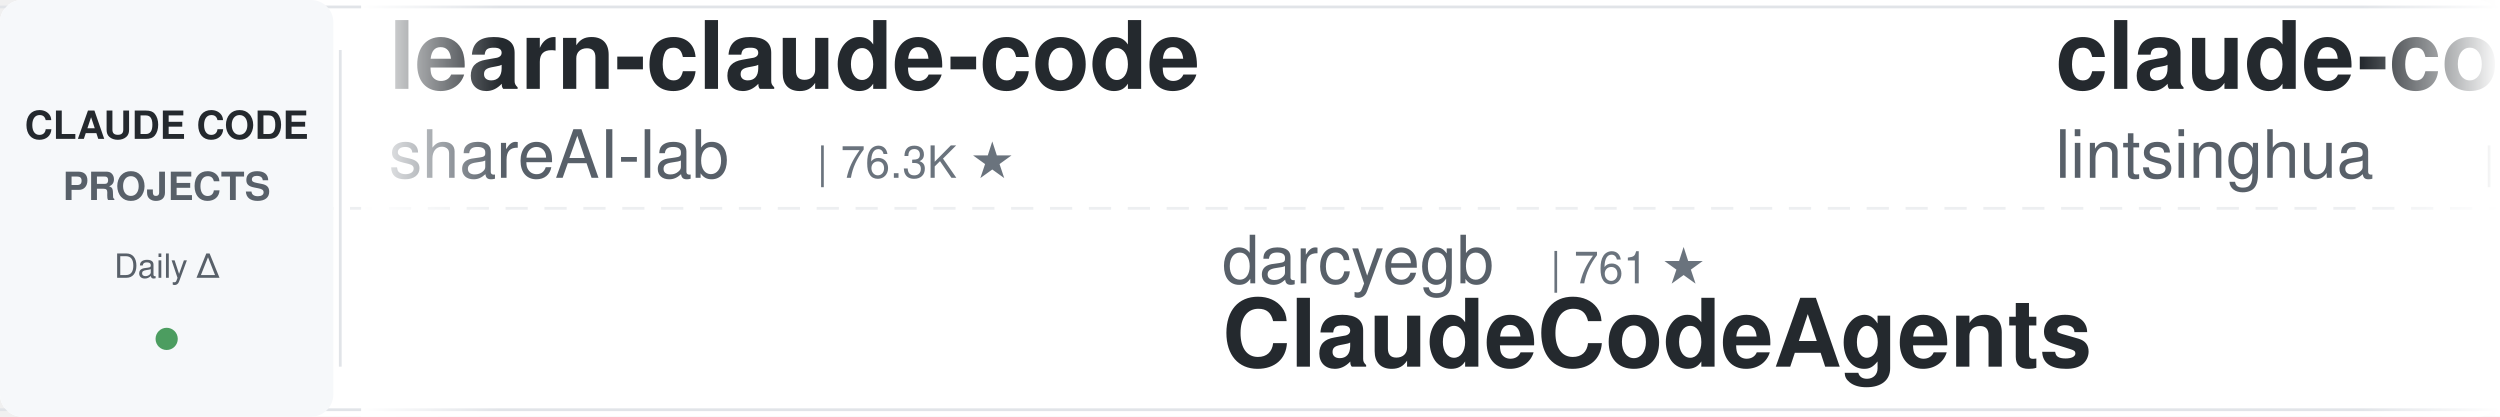
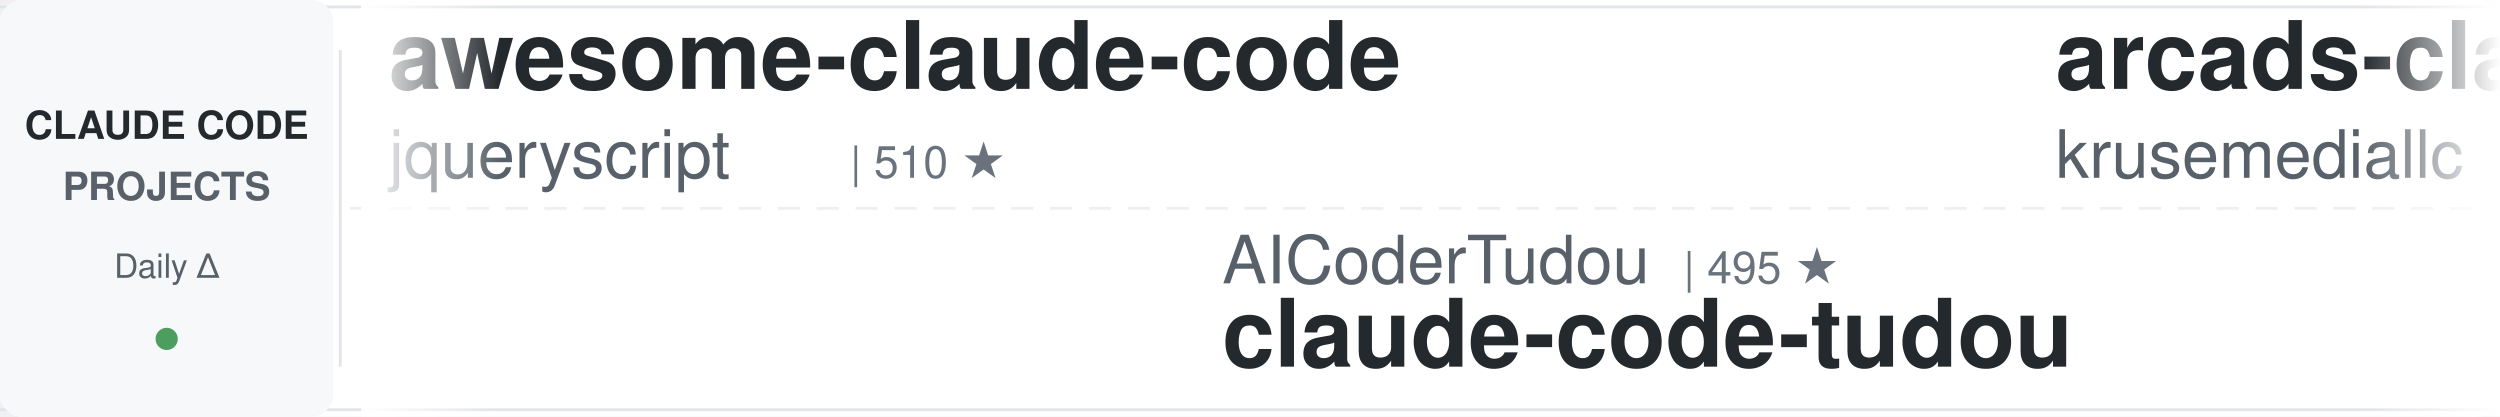
<svg xmlns="http://www.w3.org/2000/svg" width="900" height="150">
  <defs>
    <linearGradient id="leftFade" x1="0%" y1="0%" x2="100%" y2="0%">
      <stop offset="0%" style="stop-color:#ffffff;stop-opacity:1" />
      <stop offset="100%" style="stop-color:#ffffff;stop-opacity:0" />
    </linearGradient>
    <linearGradient id="rightFade" x1="0%" y1="0%" x2="100%" y2="0%">
      <stop offset="0%" style="stop-color:#ffffff;stop-opacity:0" />
      <stop offset="100%" style="stop-color:#ffffff;stop-opacity:1" />
    </linearGradient>
  </defs>
  <rect width="900" height="150" fill="#ffffff" rx="8" />
  <rect x="0" y="2" width="900" height="1" fill="#e1e4e8" />
  <rect x="0" y="147" width="900" height="1" fill="#e1e4e8" />
  <line x1="0" y1="75" x2="900" y2="75" stroke="#e1e4e8" stroke-width="1" stroke-dasharray="8 6" opacity="0.6" />
  <rect x="0" y="0" width="120" height="150" fill="#f6f8fa" rx="8" />
  <text x="60" y="50" font-family="-apple-system, BlinkMacSystemFont, 'Segoe UI', Helvetica, Arial, sans-serif" font-size="14" font-weight="600" fill="#24292e" text-anchor="middle">CLAUDE CODE</text>
  <text x="60" y="72" font-family="-apple-system, BlinkMacSystemFont, 'Segoe UI', Helvetica, Arial, sans-serif" font-size="14" font-weight="600" fill="#586069" text-anchor="middle">PROJECTS</text>
  <text x="60" y="100" font-family="-apple-system, BlinkMacSystemFont, 'Segoe UI', Helvetica, Arial, sans-serif" font-size="12" font-weight="500" fill="#586069" text-anchor="middle">Daily Δ</text>
  <circle cx="60" cy="122" r="4" fill="#22863a" opacity="0.8" />
  <rect x="122" y="18" width="1" height="114" fill="#e1e4e8" />
  <clipPath id="tickerClip">
    <rect x="130" y="0" width="770" height="150" />
  </clipPath>
  <g clip-path="url(#tickerClip)">
    <g id="tickerItems">
      <animateTransform attributeName="transform" attributeType="XML" type="translate" from="0 0" to="-3000 0" dur="54s" repeatCount="indefinite" />
      <g transform="translate(0, 0)">
-         <text x="140" y="32" font-family="-apple-system, BlinkMacSystemFont, 'Segoe UI', Helvetica, Arial, sans-serif" font-size="34" font-weight="600" fill="#24292e">learn-claude-code</text>
-         <text x="140" y="64" font-family="-apple-system, BlinkMacSystemFont, 'Segoe UI', Helvetica, Arial, sans-serif" font-size="24" font-weight="400" fill="#586069">shareAI-lab</text>
-         <text x="294" y="64" font-family="-apple-system, BlinkMacSystemFont, 'Segoe UI', Helvetica, Arial, sans-serif" font-size="16" font-weight="500" fill="#6a737d">| 76.3K ★</text>
+         <text x="140" y="32" font-family="-apple-system, BlinkMacSystemFont, 'Segoe UI', Helvetica, Arial, sans-serif" font-size="34" font-weight="600" fill="#24292e">awesome-claude-code</text>
+         <text x="140" y="64" font-family="-apple-system, BlinkMacSystemFont, 'Segoe UI', Helvetica, Arial, sans-serif" font-size="24" font-weight="400" fill="#586069">jqueryscript</text>
+         <text x="306" y="64" font-family="-apple-system, BlinkMacSystemFont, 'Segoe UI', Helvetica, Arial, sans-serif" font-size="16" font-weight="500" fill="#6a737d">| 510 ★</text>
      </g>
      <g transform="translate(300, 0)">
-         <text x="140" y="102" font-family="-apple-system, BlinkMacSystemFont, 'Segoe UI', Helvetica, Arial, sans-serif" font-size="24" font-weight="400" fill="#586069">darcyegb</text>
-         <text x="258" y="102" font-family="-apple-system, BlinkMacSystemFont, 'Segoe UI', Helvetica, Arial, sans-serif" font-size="16" font-weight="500" fill="#6a737d">| 761 ★</text>
-         <text x="140" y="132" font-family="-apple-system, BlinkMacSystemFont, 'Segoe UI', Helvetica, Arial, sans-serif" font-size="34" font-weight="600" fill="#24292e">ClaudeCodeAgents</text>
+         <text x="140" y="102" font-family="-apple-system, BlinkMacSystemFont, 'Segoe UI', Helvetica, Arial, sans-serif" font-size="24" font-weight="400" fill="#586069">AICoderTudou</text>
+         <text x="306" y="102" font-family="-apple-system, BlinkMacSystemFont, 'Segoe UI', Helvetica, Arial, sans-serif" font-size="16" font-weight="500" fill="#6a737d">| 495 ★</text>
+         <text x="140" y="132" font-family="-apple-system, BlinkMacSystemFont, 'Segoe UI', Helvetica, Arial, sans-serif" font-size="34" font-weight="600" fill="#24292e">claude-code-tudou</text>
      </g>
      <g transform="translate(600, 0)">
-         <text x="140" y="32" font-family="-apple-system, BlinkMacSystemFont, 'Segoe UI', Helvetica, Arial, sans-serif" font-size="34" font-weight="600" fill="#24292e">claude-code-book</text>
-         <text x="140" y="64" font-family="-apple-system, BlinkMacSystemFont, 'Segoe UI', Helvetica, Arial, sans-serif" font-size="24" font-weight="400" fill="#586069">lintsinghua</text>
-         <text x="294" y="64" font-family="-apple-system, BlinkMacSystemFont, 'Segoe UI', Helvetica, Arial, sans-serif" font-size="16" font-weight="500" fill="#6a737d">| 4.2K ★</text>
+         <text x="140" y="32" font-family="-apple-system, BlinkMacSystemFont, 'Segoe UI', Helvetica, Arial, sans-serif" font-size="34" font-weight="600" fill="#24292e">arcads-claude-code</text>
+         <text x="140" y="64" font-family="-apple-system, BlinkMacSystemFont, 'Segoe UI', Helvetica, Arial, sans-serif" font-size="24" font-weight="400" fill="#586069">krusemediallc</text>
+         <text x="318" y="64" font-family="-apple-system, BlinkMacSystemFont, 'Segoe UI', Helvetica, Arial, sans-serif" font-size="16" font-weight="500" fill="#6a737d">| 1.5K ★</text>
      </g>
      <g transform="translate(900, 0)">
-         <text x="140" y="102" font-family="-apple-system, BlinkMacSystemFont, 'Segoe UI', Helvetica, Arial, sans-serif" font-size="24" font-weight="400" fill="#586069">Yeachan-Heo</text>
-         <text x="294" y="102" font-family="-apple-system, BlinkMacSystemFont, 'Segoe UI', Helvetica, Arial, sans-serif" font-size="16" font-weight="500" fill="#6a737d">| 39.1K ★</text>
-         <text x="140" y="132" font-family="-apple-system, BlinkMacSystemFont, 'Segoe UI', Helvetica, Arial, sans-serif" font-size="34" font-weight="600" fill="#24292e">oh-my-claudecode</text>
+         <text x="140" y="102" font-family="-apple-system, BlinkMacSystemFont, 'Segoe UI', Helvetica, Arial, sans-serif" font-size="24" font-weight="400" fill="#586069">Njengah</text>
+         <text x="246" y="102" font-family="-apple-system, BlinkMacSystemFont, 'Segoe UI', Helvetica, Arial, sans-serif" font-size="16" font-weight="500" fill="#6a737d">| 1.9K ★</text>
+         <text x="140" y="132" font-family="-apple-system, BlinkMacSystemFont, 'Segoe UI', Helvetica, Arial, sans-serif" font-size="34" font-weight="600" fill="#24292e">claude-code-cheat-sheet</text>
      </g>
      <g transform="translate(1200, 0)">
-         <text x="140" y="32" font-family="-apple-system, BlinkMacSystemFont, 'Segoe UI', Helvetica, Arial, sans-serif" font-size="34" font-weight="600" fill="#24292e">Dive-into-Claude-Code</text>
-         <text x="140" y="64" font-family="-apple-system, BlinkMacSystemFont, 'Segoe UI', Helvetica, Arial, sans-serif" font-size="24" font-weight="400" fill="#586069">VILA-Lab</text>
-         <text x="258" y="64" font-family="-apple-system, BlinkMacSystemFont, 'Segoe UI', Helvetica, Arial, sans-serif" font-size="16" font-weight="500" fill="#6a737d">| 2.1K ★</text>
+         <text x="140" y="32" font-family="-apple-system, BlinkMacSystemFont, 'Segoe UI', Helvetica, Arial, sans-serif" font-size="34" font-weight="600" fill="#24292e">claude-code-infrastructu...</text>
+         <text x="140" y="64" font-family="-apple-system, BlinkMacSystemFont, 'Segoe UI', Helvetica, Arial, sans-serif" font-size="24" font-weight="400" fill="#586069">diet103</text>
+         <text x="246" y="64" font-family="-apple-system, BlinkMacSystemFont, 'Segoe UI', Helvetica, Arial, sans-serif" font-size="16" font-weight="500" fill="#6a737d">| 10.0K ★</text>
      </g>
      <g transform="translate(1500, 0)">
-         <text x="140" y="102" font-family="-apple-system, BlinkMacSystemFont, 'Segoe UI', Helvetica, Arial, sans-serif" font-size="24" font-weight="400" fill="#586069">RichardAtCT</text>
-         <text x="294" y="102" font-family="-apple-system, BlinkMacSystemFont, 'Segoe UI', Helvetica, Arial, sans-serif" font-size="16" font-weight="500" fill="#6a737d">| 2.8K ★</text>
-         <text x="140" y="132" font-family="-apple-system, BlinkMacSystemFont, 'Segoe UI', Helvetica, Arial, sans-serif" font-size="34" font-weight="600" fill="#24292e">claude-code-telegram</text>
+         <text x="140" y="102" font-family="-apple-system, BlinkMacSystemFont, 'Segoe UI', Helvetica, Arial, sans-serif" font-size="24" font-weight="400" fill="#586069">luyao618</text>
+         <text x="258" y="102" font-family="-apple-system, BlinkMacSystemFont, 'Segoe UI', Helvetica, Arial, sans-serif" font-size="16" font-weight="500" fill="#6a737d">| 1.7K ★</text>
+         <text x="140" y="132" font-family="-apple-system, BlinkMacSystemFont, 'Segoe UI', Helvetica, Arial, sans-serif" font-size="34" font-weight="600" fill="#24292e">Claude-Code-Source-Study</text>
      </g>
      <g transform="translate(1800, 0)">
-         <text x="140" y="32" font-family="-apple-system, BlinkMacSystemFont, 'Segoe UI', Helvetica, Arial, sans-serif" font-size="34" font-weight="600" fill="#24292e">claude-code-source</text>
-         <text x="140" y="64" font-family="-apple-system, BlinkMacSystemFont, 'Segoe UI', Helvetica, Arial, sans-serif" font-size="24" font-weight="400" fill="#586069">JrCx7scC</text>
-         <text x="258" y="64" font-family="-apple-system, BlinkMacSystemFont, 'Segoe UI', Helvetica, Arial, sans-serif" font-size="16" font-weight="500" fill="#6a737d">| 376 ★</text>
+         <text x="140" y="32" font-family="-apple-system, BlinkMacSystemFont, 'Segoe UI', Helvetica, Arial, sans-serif" font-size="34" font-weight="600" fill="#24292e">andrej-karpathy-skills</text>
+         <text x="140" y="64" font-family="-apple-system, BlinkMacSystemFont, 'Segoe UI', Helvetica, Arial, sans-serif" font-size="24" font-weight="400" fill="#586069">multica-ai</text>
+         <text x="282" y="64" font-family="-apple-system, BlinkMacSystemFont, 'Segoe UI', Helvetica, Arial, sans-serif" font-size="16" font-weight="500" fill="#6a737d">| 211.3K ★</text>
      </g>
      <g transform="translate(2100, 0)">
-         <text x="140" y="102" font-family="-apple-system, BlinkMacSystemFont, 'Segoe UI', Helvetica, Arial, sans-serif" font-size="24" font-weight="400" fill="#586069">disler</text>
-         <text x="234" y="102" font-family="-apple-system, BlinkMacSystemFont, 'Segoe UI', Helvetica, Arial, sans-serif" font-size="16" font-weight="500" fill="#6a737d">| 1.7K ★</text>
-         <text x="140" y="132" font-family="-apple-system, BlinkMacSystemFont, 'Segoe UI', Helvetica, Arial, sans-serif" font-size="34" font-weight="600" fill="#24292e">pi-vs-claude-code</text>
+         <text x="140" y="102" font-family="-apple-system, BlinkMacSystemFont, 'Segoe UI', Helvetica, Arial, sans-serif" font-size="24" font-weight="400" fill="#586069">fuergaosi233</text>
+         <text x="306" y="102" font-family="-apple-system, BlinkMacSystemFont, 'Segoe UI', Helvetica, Arial, sans-serif" font-size="16" font-weight="500" fill="#6a737d">| 2.8K ★</text>
+         <text x="140" y="132" font-family="-apple-system, BlinkMacSystemFont, 'Segoe UI', Helvetica, Arial, sans-serif" font-size="34" font-weight="600" fill="#24292e">claude-code-proxy</text>
      </g>
      <g transform="translate(2400, 0)">
-         <text x="140" y="32" font-family="-apple-system, BlinkMacSystemFont, 'Segoe UI', Helvetica, Arial, sans-serif" font-size="34" font-weight="600" fill="#24292e">claude-code-local</text>
-         <text x="140" y="64" font-family="-apple-system, BlinkMacSystemFont, 'Segoe UI', Helvetica, Arial, sans-serif" font-size="24" font-weight="400" fill="#586069">nicedreamzapp</text>
-         <text x="318" y="64" font-family="-apple-system, BlinkMacSystemFont, 'Segoe UI', Helvetica, Arial, sans-serif" font-size="16" font-weight="500" fill="#6a737d">| 3.3K ★</text>
+         <text x="140" y="32" font-family="-apple-system, BlinkMacSystemFont, 'Segoe UI', Helvetica, Arial, sans-serif" font-size="34" font-weight="600" fill="#24292e">claude-code-settings</text>
+         <text x="140" y="64" font-family="-apple-system, BlinkMacSystemFont, 'Segoe UI', Helvetica, Arial, sans-serif" font-size="24" font-weight="400" fill="#586069">feiskyer</text>
+         <text x="258" y="64" font-family="-apple-system, BlinkMacSystemFont, 'Segoe UI', Helvetica, Arial, sans-serif" font-size="16" font-weight="500" fill="#6a737d">| 1.6K ★</text>
      </g>
      <g transform="translate(2700, 0)">
-         <text x="140" y="102" font-family="-apple-system, BlinkMacSystemFont, 'Segoe UI', Helvetica, Arial, sans-serif" font-size="24" font-weight="400" fill="#586069">hangsman</text>
-         <text x="258" y="102" font-family="-apple-system, BlinkMacSystemFont, 'Segoe UI', Helvetica, Arial, sans-serif" font-size="16" font-weight="500" fill="#6a737d">| 794 ★</text>
+         <text x="140" y="102" font-family="-apple-system, BlinkMacSystemFont, 'Segoe UI', Helvetica, Arial, sans-serif" font-size="24" font-weight="400" fill="#586069">JrCx7scC</text>
+         <text x="258" y="102" font-family="-apple-system, BlinkMacSystemFont, 'Segoe UI', Helvetica, Arial, sans-serif" font-size="16" font-weight="500" fill="#6a737d">| 376 ★</text>
        <text x="140" y="132" font-family="-apple-system, BlinkMacSystemFont, 'Segoe UI', Helvetica, Arial, sans-serif" font-size="34" font-weight="600" fill="#24292e">claude-code-source</text>
      </g>
      <g transform="translate(3000, 0)">
-         <text x="140" y="32" font-family="-apple-system, BlinkMacSystemFont, 'Segoe UI', Helvetica, Arial, sans-serif" font-size="34" font-weight="600" fill="#24292e">learn-claude-code</text>
-         <text x="140" y="64" font-family="-apple-system, BlinkMacSystemFont, 'Segoe UI', Helvetica, Arial, sans-serif" font-size="24" font-weight="400" fill="#586069">shareAI-lab</text>
-         <text x="294" y="64" font-family="-apple-system, BlinkMacSystemFont, 'Segoe UI', Helvetica, Arial, sans-serif" font-size="16" font-weight="500" fill="#6a737d">| 76.3K ★</text>
+         <text x="140" y="32" font-family="-apple-system, BlinkMacSystemFont, 'Segoe UI', Helvetica, Arial, sans-serif" font-size="34" font-weight="600" fill="#24292e">awesome-claude-code</text>
+         <text x="140" y="64" font-family="-apple-system, BlinkMacSystemFont, 'Segoe UI', Helvetica, Arial, sans-serif" font-size="24" font-weight="400" fill="#586069">jqueryscript</text>
+         <text x="306" y="64" font-family="-apple-system, BlinkMacSystemFont, 'Segoe UI', Helvetica, Arial, sans-serif" font-size="16" font-weight="500" fill="#6a737d">| 510 ★</text>
      </g>
      <g transform="translate(3300, 0)">
-         <text x="140" y="102" font-family="-apple-system, BlinkMacSystemFont, 'Segoe UI', Helvetica, Arial, sans-serif" font-size="24" font-weight="400" fill="#586069">darcyegb</text>
-         <text x="258" y="102" font-family="-apple-system, BlinkMacSystemFont, 'Segoe UI', Helvetica, Arial, sans-serif" font-size="16" font-weight="500" fill="#6a737d">| 761 ★</text>
-         <text x="140" y="132" font-family="-apple-system, BlinkMacSystemFont, 'Segoe UI', Helvetica, Arial, sans-serif" font-size="34" font-weight="600" fill="#24292e">ClaudeCodeAgents</text>
+         <text x="140" y="102" font-family="-apple-system, BlinkMacSystemFont, 'Segoe UI', Helvetica, Arial, sans-serif" font-size="24" font-weight="400" fill="#586069">AICoderTudou</text>
+         <text x="306" y="102" font-family="-apple-system, BlinkMacSystemFont, 'Segoe UI', Helvetica, Arial, sans-serif" font-size="16" font-weight="500" fill="#6a737d">| 495 ★</text>
+         <text x="140" y="132" font-family="-apple-system, BlinkMacSystemFont, 'Segoe UI', Helvetica, Arial, sans-serif" font-size="34" font-weight="600" fill="#24292e">claude-code-tudou</text>
      </g>
      <g transform="translate(3600, 0)">
-         <text x="140" y="32" font-family="-apple-system, BlinkMacSystemFont, 'Segoe UI', Helvetica, Arial, sans-serif" font-size="34" font-weight="600" fill="#24292e">claude-code-book</text>
-         <text x="140" y="64" font-family="-apple-system, BlinkMacSystemFont, 'Segoe UI', Helvetica, Arial, sans-serif" font-size="24" font-weight="400" fill="#586069">lintsinghua</text>
-         <text x="294" y="64" font-family="-apple-system, BlinkMacSystemFont, 'Segoe UI', Helvetica, Arial, sans-serif" font-size="16" font-weight="500" fill="#6a737d">| 4.2K ★</text>
+         <text x="140" y="32" font-family="-apple-system, BlinkMacSystemFont, 'Segoe UI', Helvetica, Arial, sans-serif" font-size="34" font-weight="600" fill="#24292e">arcads-claude-code</text>
+         <text x="140" y="64" font-family="-apple-system, BlinkMacSystemFont, 'Segoe UI', Helvetica, Arial, sans-serif" font-size="24" font-weight="400" fill="#586069">krusemediallc</text>
+         <text x="318" y="64" font-family="-apple-system, BlinkMacSystemFont, 'Segoe UI', Helvetica, Arial, sans-serif" font-size="16" font-weight="500" fill="#6a737d">| 1.5K ★</text>
      </g>
      <g transform="translate(3900, 0)">
-         <text x="140" y="102" font-family="-apple-system, BlinkMacSystemFont, 'Segoe UI', Helvetica, Arial, sans-serif" font-size="24" font-weight="400" fill="#586069">Yeachan-Heo</text>
-         <text x="294" y="102" font-family="-apple-system, BlinkMacSystemFont, 'Segoe UI', Helvetica, Arial, sans-serif" font-size="16" font-weight="500" fill="#6a737d">| 39.1K ★</text>
-         <text x="140" y="132" font-family="-apple-system, BlinkMacSystemFont, 'Segoe UI', Helvetica, Arial, sans-serif" font-size="34" font-weight="600" fill="#24292e">oh-my-claudecode</text>
+         <text x="140" y="102" font-family="-apple-system, BlinkMacSystemFont, 'Segoe UI', Helvetica, Arial, sans-serif" font-size="24" font-weight="400" fill="#586069">Njengah</text>
+         <text x="246" y="102" font-family="-apple-system, BlinkMacSystemFont, 'Segoe UI', Helvetica, Arial, sans-serif" font-size="16" font-weight="500" fill="#6a737d">| 1.9K ★</text>
+         <text x="140" y="132" font-family="-apple-system, BlinkMacSystemFont, 'Segoe UI', Helvetica, Arial, sans-serif" font-size="34" font-weight="600" fill="#24292e">claude-code-cheat-sheet</text>
      </g>
    </g>
  </g>
  <rect x="130" y="0" width="50" height="150" fill="url(#leftFade)" />
  <rect x="850" y="0" width="50" height="150" fill="url(#rightFade)" />
</svg>
